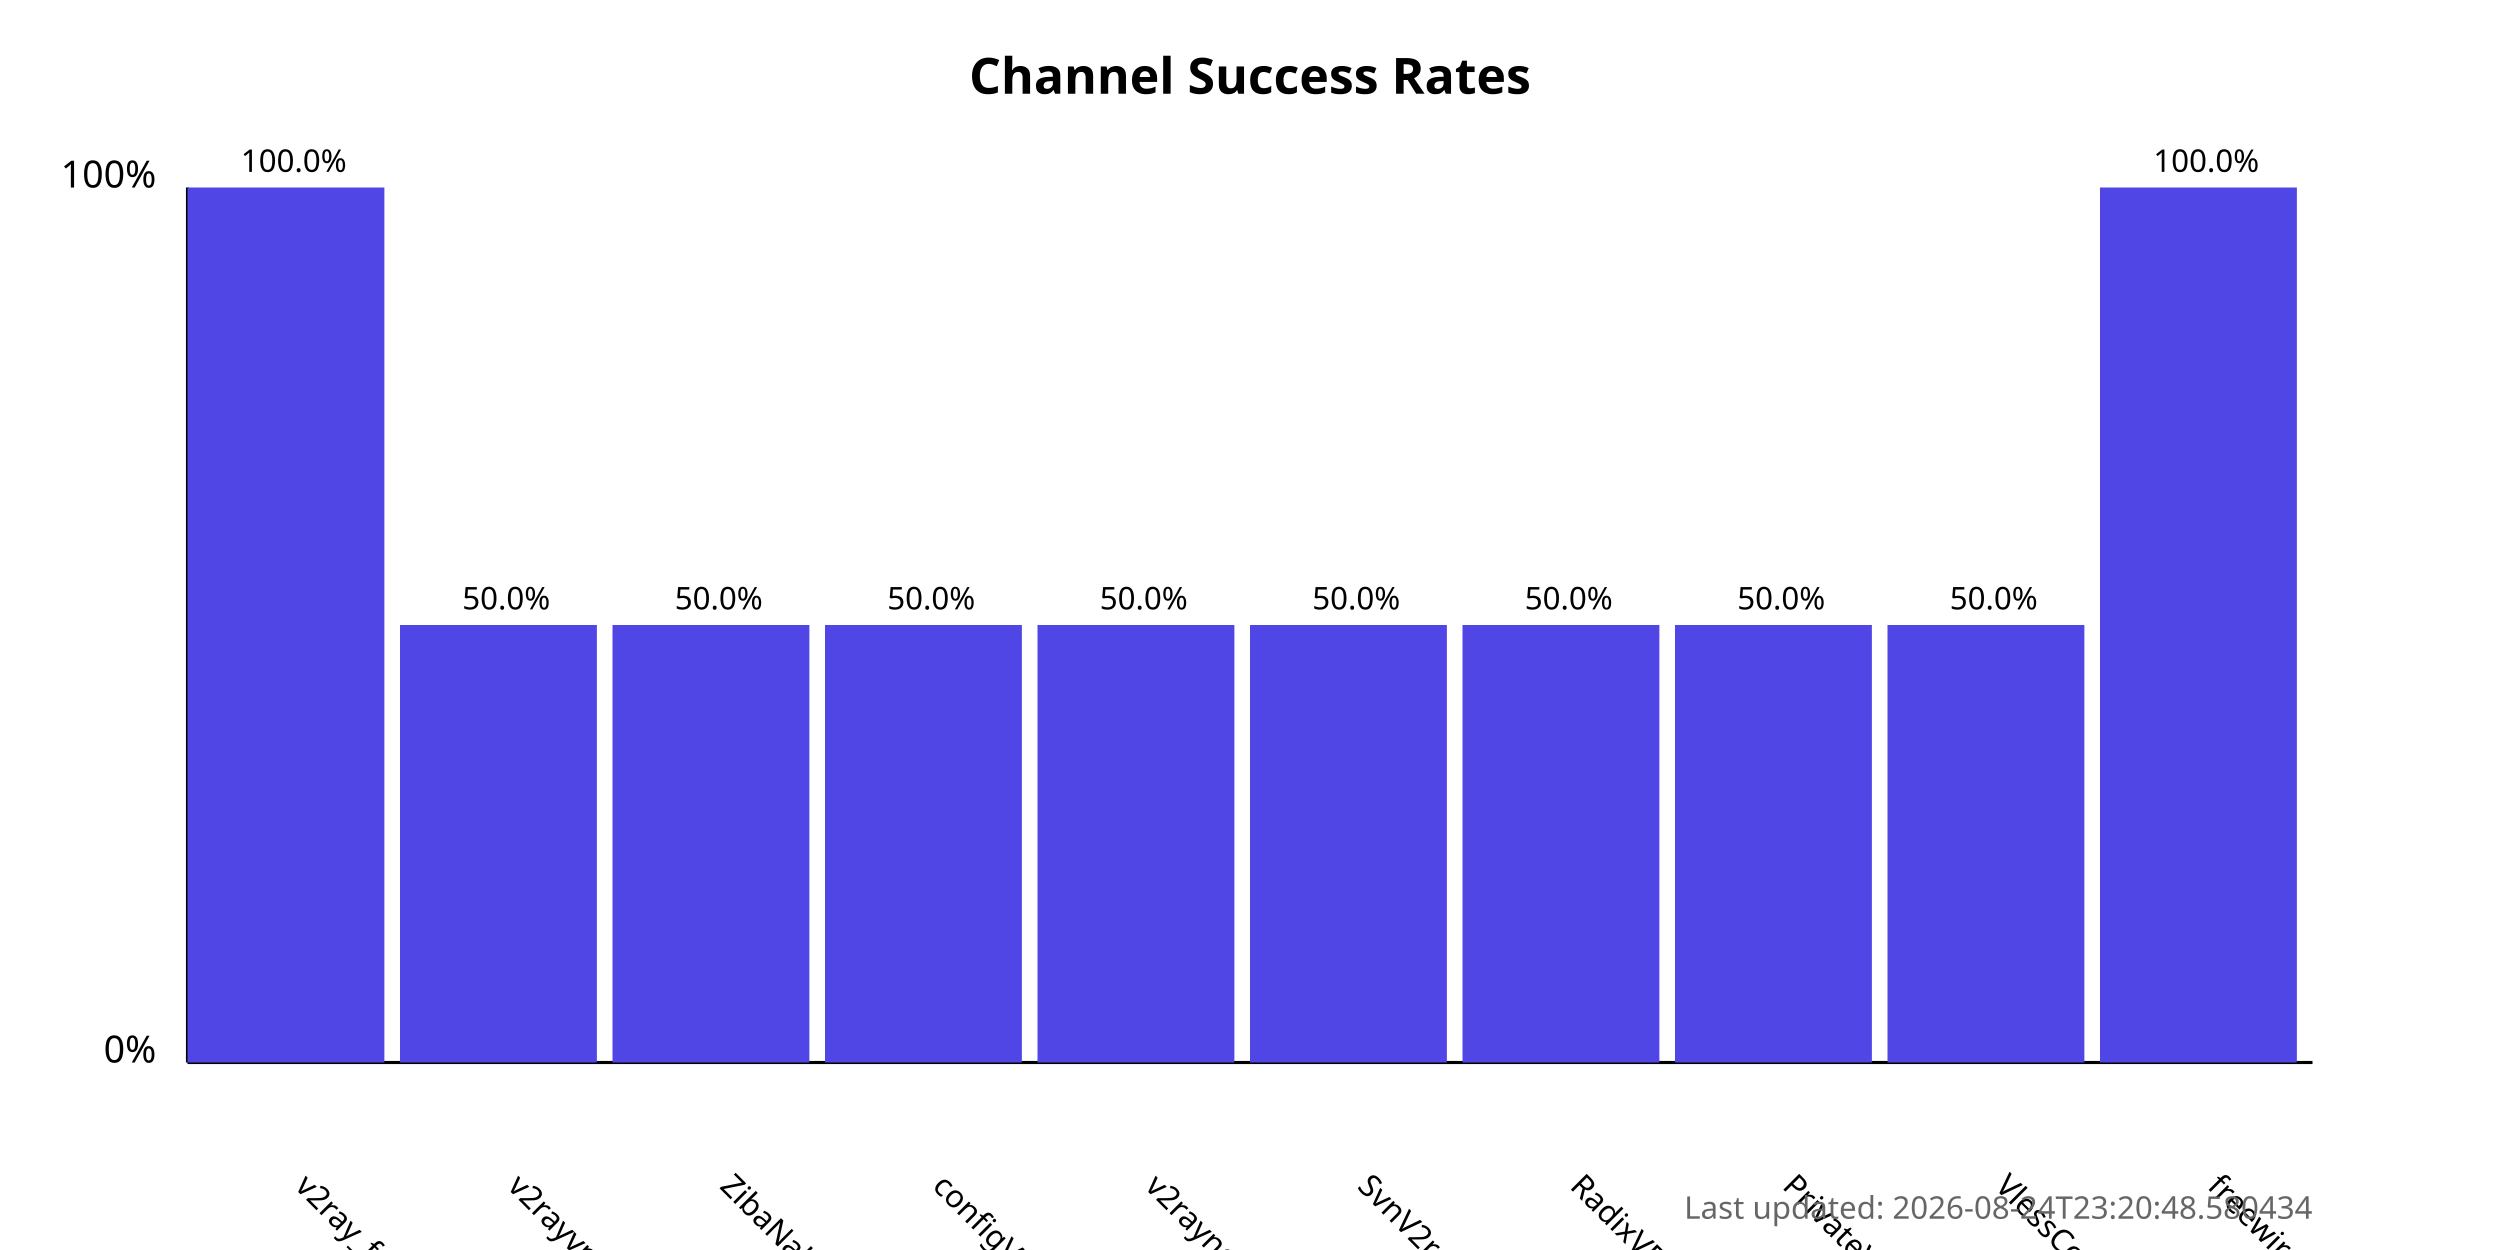
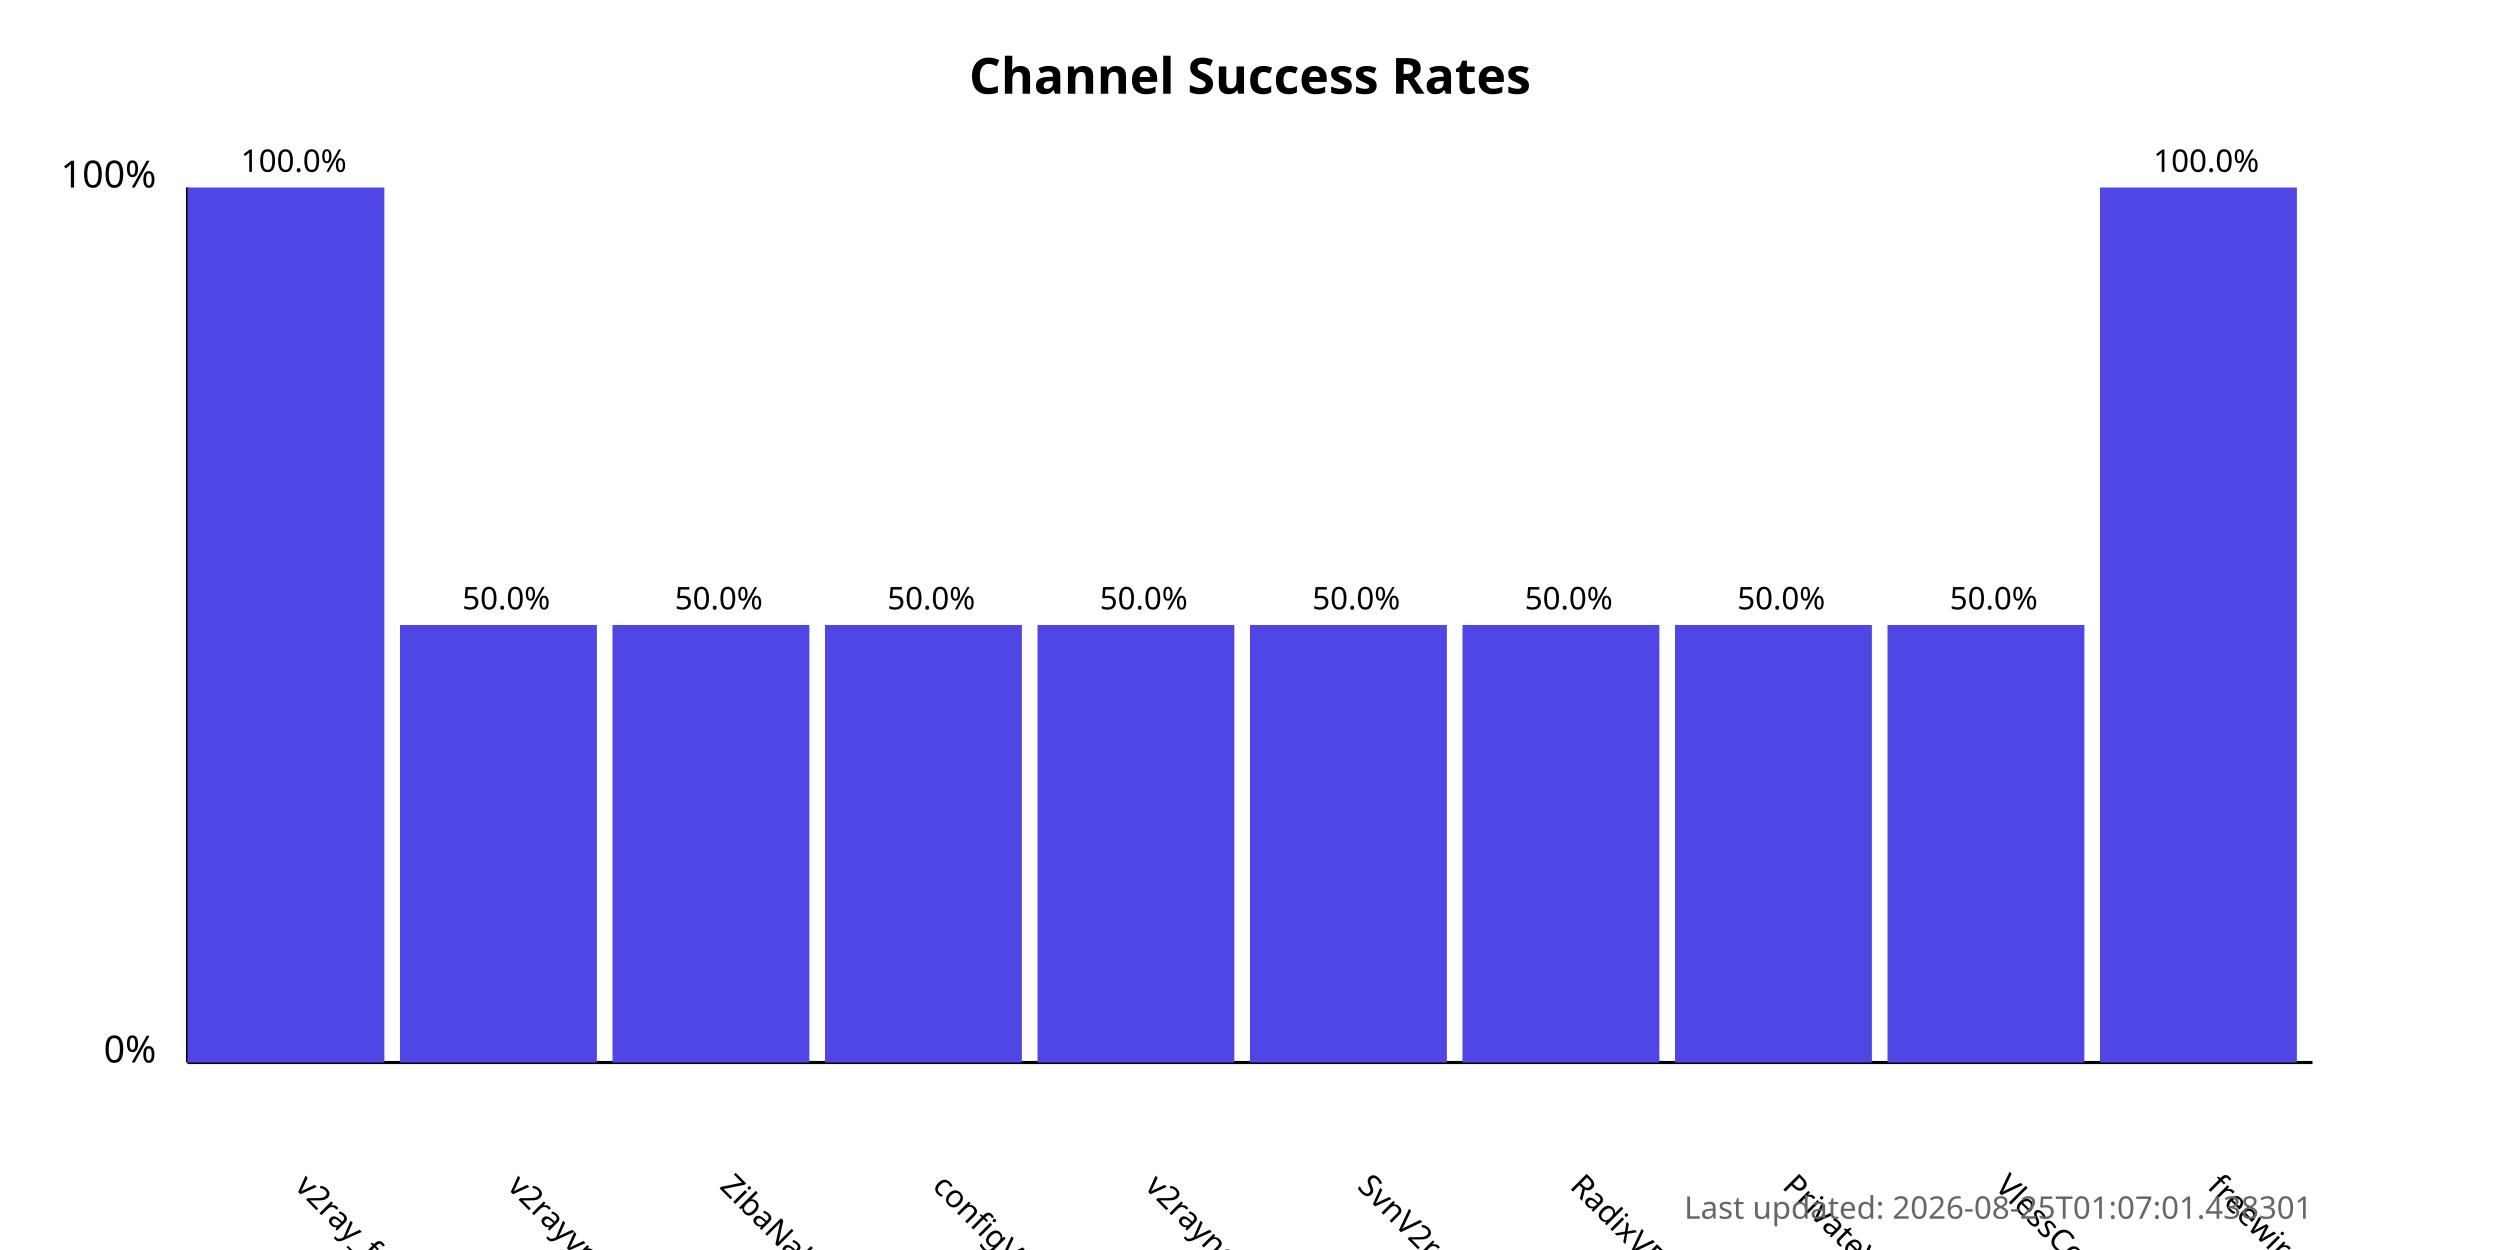
<svg xmlns="http://www.w3.org/2000/svg" width="800" height="400">
  <style>
            .chart-title { font: bold 16px sans-serif; }
            .axis-label { font: 12px sans-serif; }
            .tick-label { font: 10px sans-serif; }
            .bar { fill: #4f46e5; }
            .bar:hover { fill: #6366f1; }
            .timestamp { font: 10px sans-serif; fill: #666; }
        </style>
  <text x="400.0" y="30" text-anchor="middle" class="chart-title">
            Channel Success Rates
        </text>
  <line x1="60" y1="340" x2="60" y2="60" stroke="black" stroke-width="1" />
  <line x1="60" y1="340" x2="740" y2="340" stroke="black" stroke-width="1" />
  <text x="50" y="340" text-anchor="end" class="axis-label">0%</text>
  <text x="50" y="60" text-anchor="end" class="axis-label">100%</text>
  <g>
    <rect x="60" y="60.0" width="63.0" height="280.0" class="bar" />
    <text x="94.0" y="380" transform="rotate(45, 94.0, 380)" text-anchor="start" class="tick-label">
                v2ray_free_conf
            </text>
    <text x="94.0" y="55.0" text-anchor="middle" class="tick-label">
                100.0%
            </text>
  </g>
  <g>
    <rect x="128.0" y="200.0" width="63.0" height="140.0" class="bar" />
    <text x="162.0" y="380" transform="rotate(45, 162.0, 380)" text-anchor="start" class="tick-label">
                v2rayvpno
            </text>
    <text x="162.0" y="195.0" text-anchor="middle" class="tick-label">
                50.0%
            </text>
  </g>
  <g>
    <rect x="196.0" y="200.0" width="63.0" height="140.0" class="bar" />
    <text x="230.0" y="380" transform="rotate(45, 230.0, 380)" text-anchor="start" class="tick-label">
                ZibaNabz
            </text>
    <text x="230.0" y="195.0" text-anchor="middle" class="tick-label">
                50.0%
            </text>
  </g>
  <g>
    <rect x="264.0" y="200.0" width="63.0" height="140.0" class="bar" />
    <text x="298.0" y="380" transform="rotate(45, 298.0, 380)" text-anchor="start" class="tick-label">
                configV2rayForFree
            </text>
    <text x="298.0" y="195.0" text-anchor="middle" class="tick-label">
                50.0%
            </text>
  </g>
  <g>
    <rect x="332.0" y="200.0" width="63.0" height="140.0" class="bar" />
    <text x="366.0" y="380" transform="rotate(45, 366.0, 380)" text-anchor="start" class="tick-label">
                v2rayngvpn
            </text>
    <text x="366.0" y="195.0" text-anchor="middle" class="tick-label">
                50.0%
            </text>
  </g>
  <g>
    <rect x="400.0" y="200.0" width="63.0" height="140.0" class="bar" />
    <text x="434.0" y="380" transform="rotate(45, 434.0, 380)" text-anchor="start" class="tick-label">
                SvnV2ray
            </text>
    <text x="434.0" y="195.0" text-anchor="middle" class="tick-label">
                50.0%
            </text>
  </g>
  <g>
    <rect x="468.0" y="200.0" width="63.0" height="140.0" class="bar" />
    <text x="502.0" y="380" transform="rotate(45, 502.0, 380)" text-anchor="start" class="tick-label">
                RadixVPN
            </text>
    <text x="502.0" y="195.0" text-anchor="middle" class="tick-label">
                50.0%
            </text>
  </g>
  <g>
    <rect x="536.0" y="200.0" width="63.0" height="140.0" class="bar" />
    <text x="570.0" y="380" transform="rotate(45, 570.0, 380)" text-anchor="start" class="tick-label">
                PrivateVPNs
            </text>
    <text x="570.0" y="195.0" text-anchor="middle" class="tick-label">
                50.0%
            </text>
  </g>
  <g>
    <rect x="604.0" y="200.0" width="63.0" height="140.0" class="bar" />
    <text x="638.0" y="380" transform="rotate(45, 638.0, 380)" text-anchor="start" class="tick-label">
                VlessConfig
            </text>
    <text x="638.0" y="195.0" text-anchor="middle" class="tick-label">
                50.0%
            </text>
  </g>
  <g>
    <rect x="672.0" y="60.0" width="63.0" height="280.0" class="bar" />
    <text x="706.0" y="380" transform="rotate(45, 706.0, 380)" text-anchor="start" class="tick-label">
                freewireguard
            </text>
    <text x="706.0" y="55.0" text-anchor="middle" class="tick-label">
                100.0%
            </text>
  </g>
  <text x="740" y="390" text-anchor="end" class="timestamp">
-             Last updated: 2026-08-24T23:20:48.580434
+             Last updated: 2026-08-25T01:07:01.438301
        </text>
</svg>
